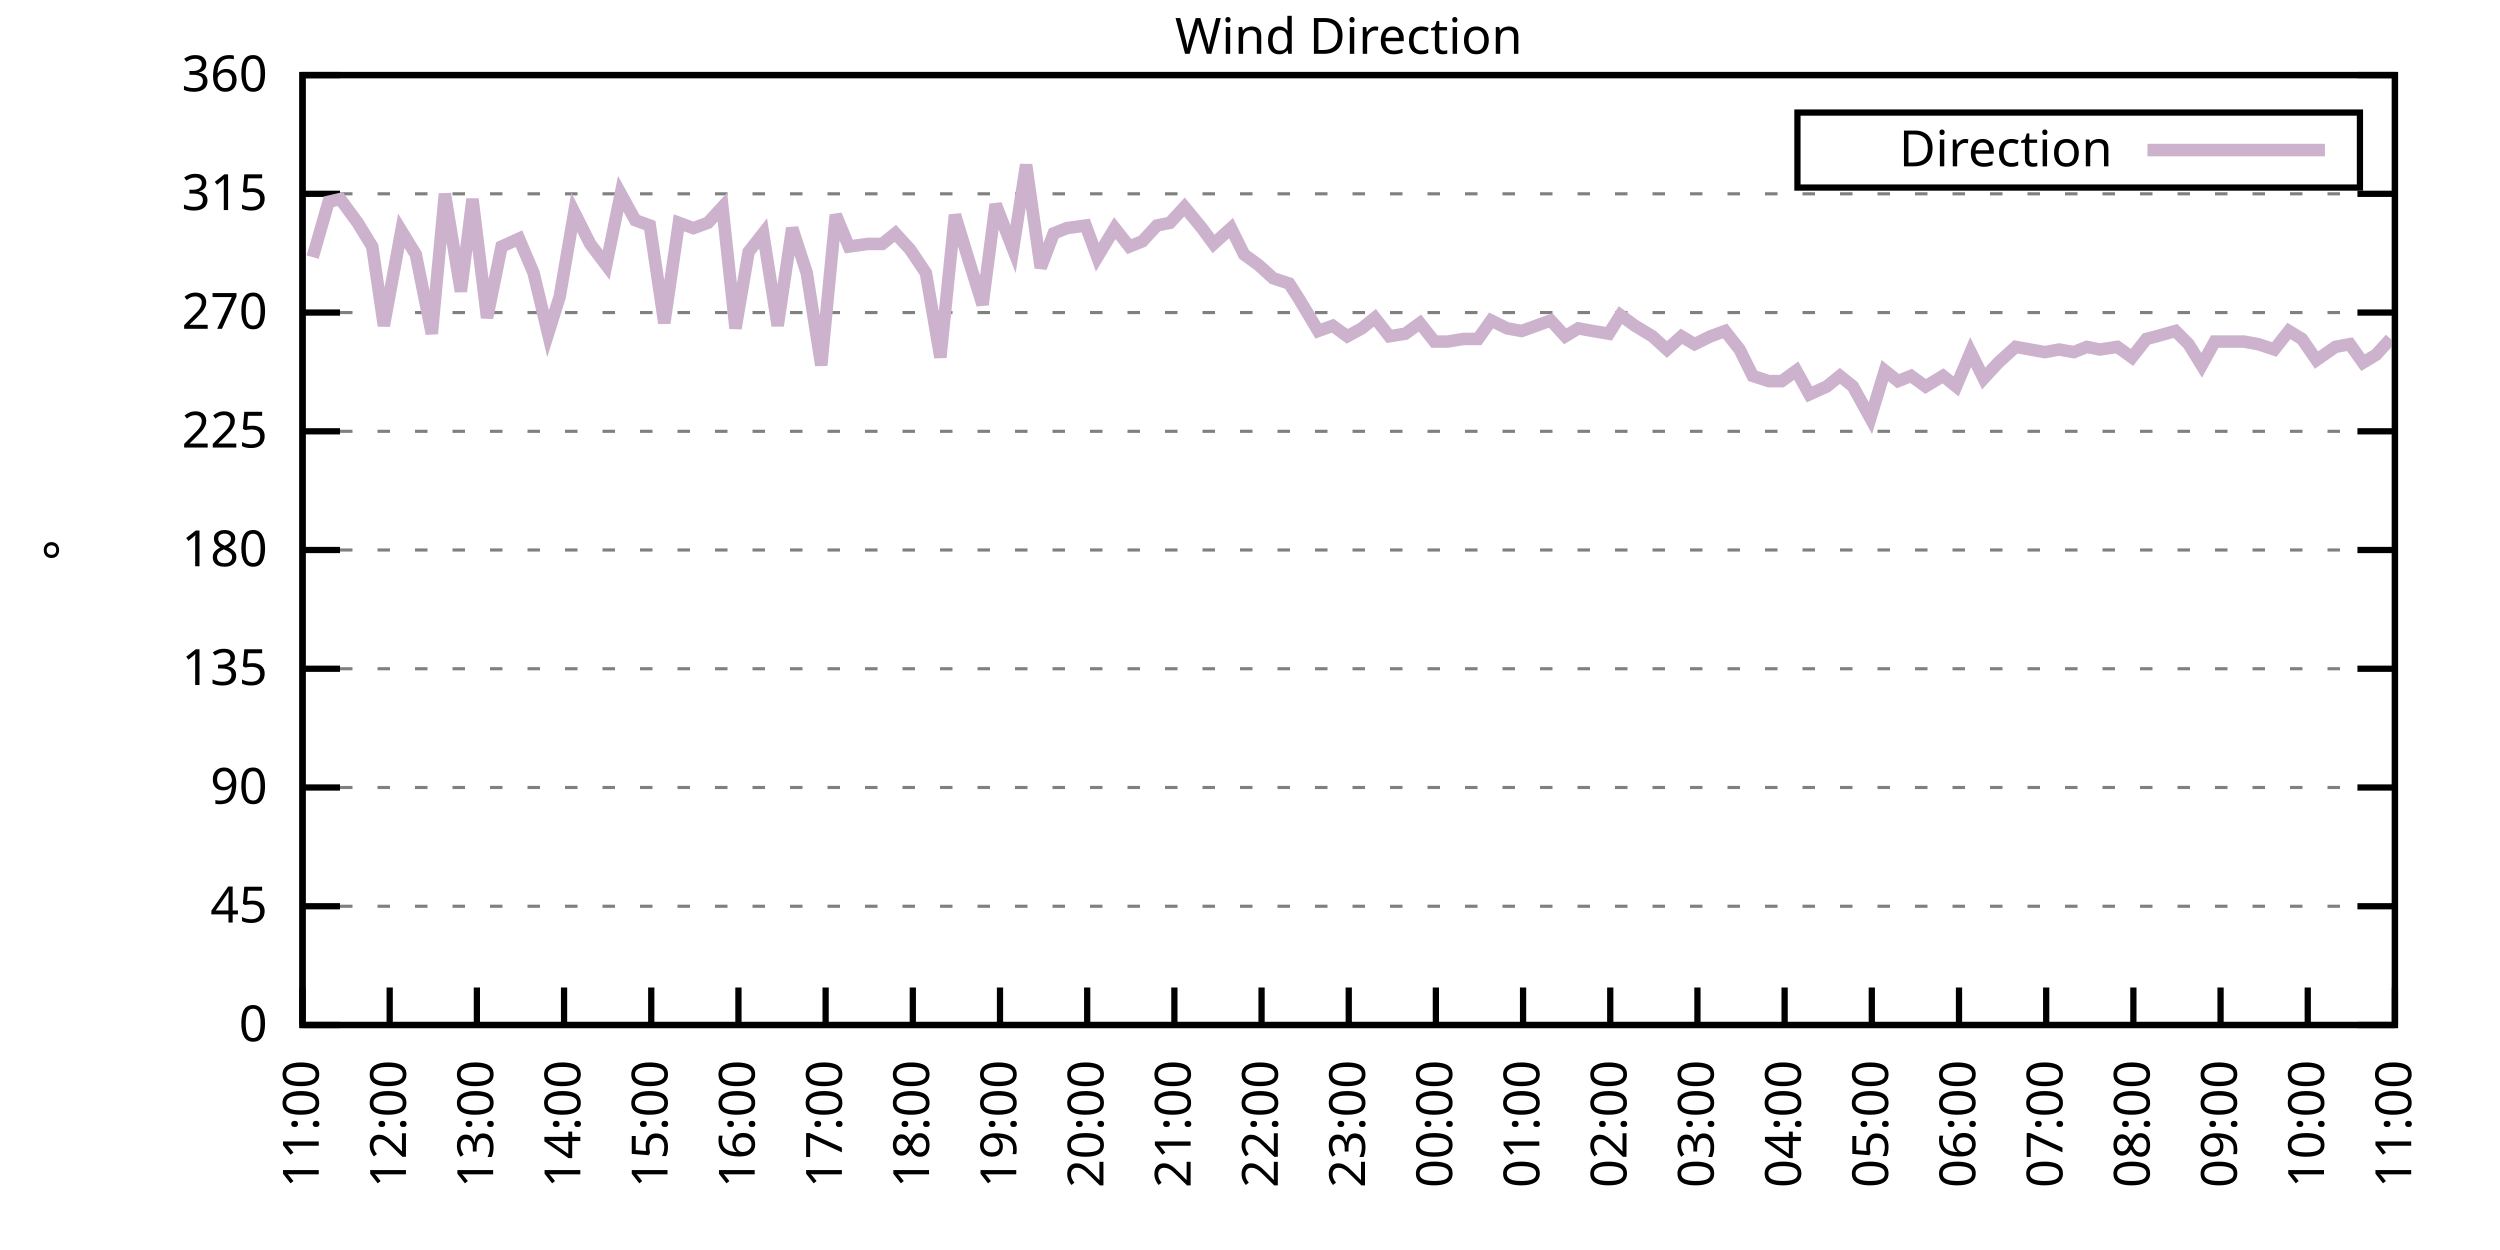
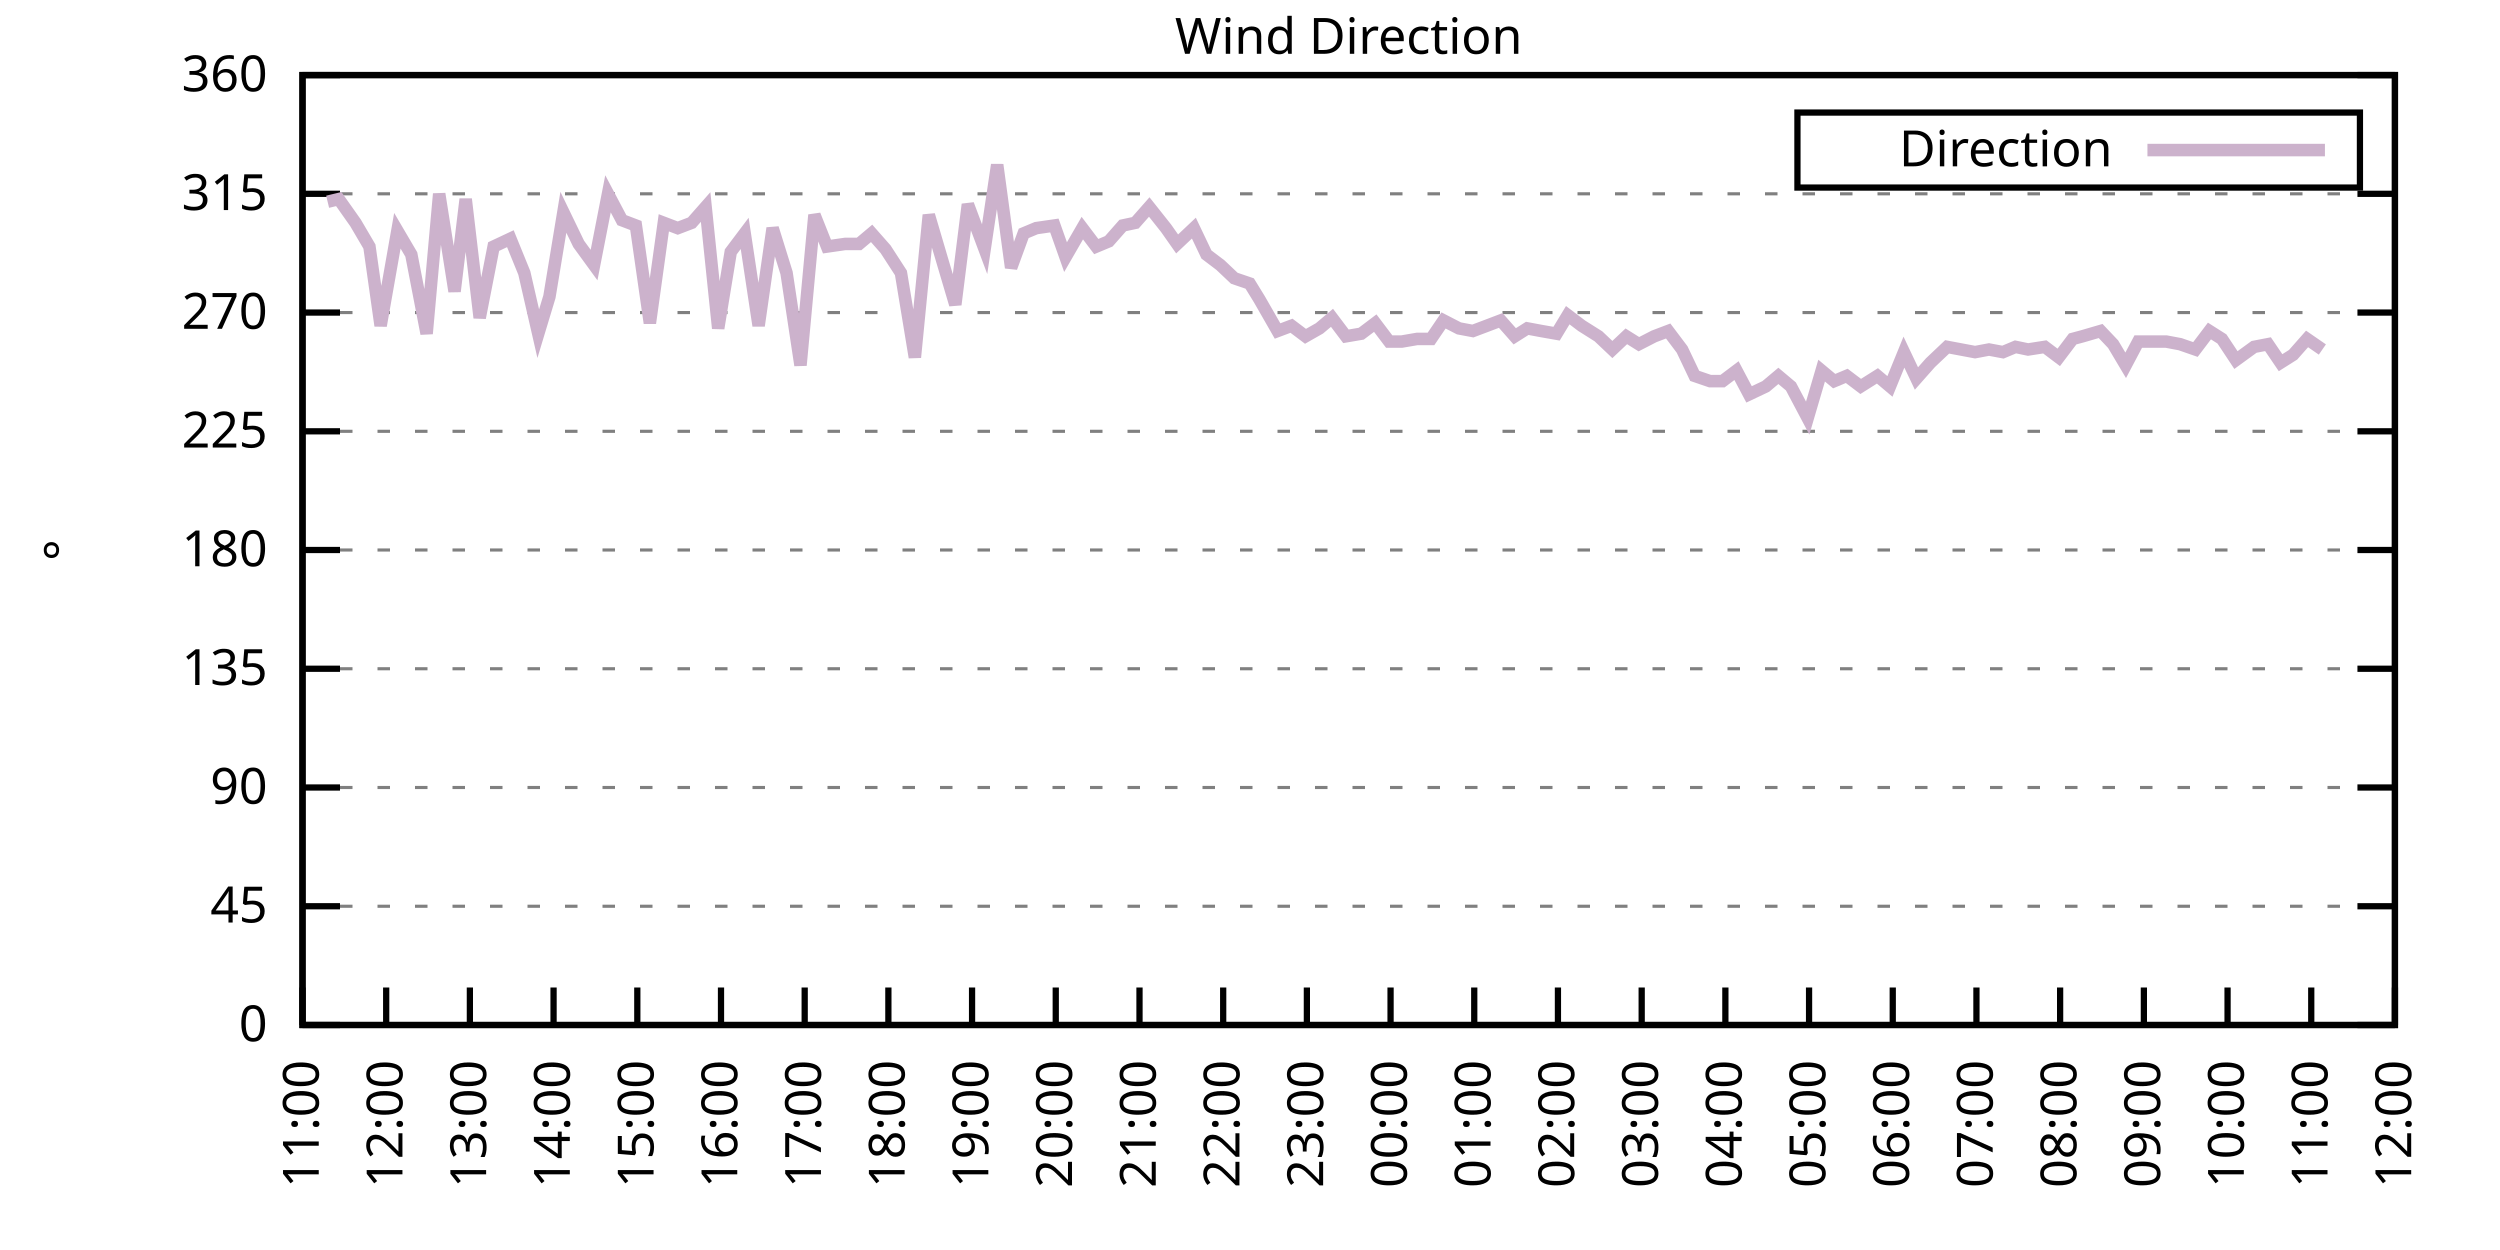
<svg xmlns="http://www.w3.org/2000/svg" xmlns:xlink="http://www.w3.org/1999/xlink" width="400" height="200" viewBox="0 0 400 200">
  <g id="gnuplot_canvas">
    <rect x="0" y="0" width="400" height="200" fill="none" />
    <defs>
      <circle id="gpDot" r="0.5" stroke-width="0.5" stroke="currentColor" />
      <path id="gpPt0" stroke-width="0.333" stroke="currentColor" d="M-1,0 h2 M0,-1 v2" />
      <path id="gpPt1" stroke-width="0.333" stroke="currentColor" d="M-1,-1 L1,1 M1,-1 L-1,1" />
      <path id="gpPt2" stroke-width="0.333" stroke="currentColor" d="M-1,0 L1,0 M0,-1 L0,1 M-1,-1 L1,1 M-1,1 L1,-1" />
      <rect id="gpPt3" stroke-width="0.333" stroke="currentColor" x="-1" y="-1" width="2" height="2" />
      <rect id="gpPt4" stroke-width="0.333" stroke="currentColor" fill="currentColor" x="-1" y="-1" width="2" height="2" />
      <circle id="gpPt5" stroke-width="0.333" stroke="currentColor" cx="0" cy="0" r="1" />
      <use xlink:href="#gpPt5" id="gpPt6" fill="currentColor" stroke="none" />
      <path id="gpPt7" stroke-width="0.333" stroke="currentColor" d="M0,-1.33 L-1.33,0.67 L1.33,0.67 z" />
      <use xlink:href="#gpPt7" id="gpPt8" fill="currentColor" stroke="none" />
      <use xlink:href="#gpPt7" id="gpPt9" stroke="currentColor" transform="rotate(180)" />
      <use xlink:href="#gpPt9" id="gpPt10" fill="currentColor" stroke="none" />
      <use xlink:href="#gpPt3" id="gpPt11" stroke="currentColor" transform="rotate(45)" />
      <use xlink:href="#gpPt11" id="gpPt12" fill="currentColor" stroke="none" />
      <path id="gpPt13" stroke-width="0.333" stroke="currentColor" d="M0,1.330 L1.265,0.411 L0.782,-1.067 L-0.782,-1.076 L-1.265,0.411 z" />
      <use xlink:href="#gpPt13" id="gpPt14" fill="currentColor" stroke="none" />
      <filter id="textbox" filterUnits="objectBoundingBox" x="0" y="0" height="1" width="1">
        <feFlood flood-color="white" flood-opacity="1" result="bgnd" />
        <feComposite in="SourceGraphic" in2="bgnd" operator="atop" />
      </filter>
      <filter id="greybox" filterUnits="objectBoundingBox" x="0" y="0" height="1" width="1">
        <feFlood flood-color="lightgrey" flood-opacity="1" result="grey" />
        <feComposite in="SourceGraphic" in2="grey" operator="atop" />
      </filter>
    </defs>
    <g fill="none" color="white" stroke="currentColor" stroke-width="1.00" stroke-linecap="butt" stroke-linejoin="miter">
</g>
    <g fill="none" color="black" stroke="currentColor" stroke-width="1.00" stroke-linecap="butt" stroke-linejoin="miter">
      <g stroke="none" shape-rendering="crispEdges">
        <polygon fill="rgb(255, 255, 255)" points="48.40,164.00 383.18,164.00 383.18,12.02 48.40,12.02 " />
      </g>
    </g>
    <g fill="none" color="black" stroke="currentColor" stroke-width="1.00" stroke-linecap="butt" stroke-linejoin="miter">
</g>
    <g fill="none" color="black" stroke="black" stroke-width="0.50" stroke-linecap="butt" stroke-linejoin="miter">
</g>
    <g fill="none" color="gray" stroke="currentColor" stroke-width="0.50" stroke-linecap="butt" stroke-linejoin="miter">
      <path stroke="gray" stroke-dasharray="2,4" class="gridline" d="M48.40,164.00 L383.19,164.00  " />
    </g>
    <g fill="none" color="gray" stroke="gray" stroke-width="1.00" stroke-linecap="butt" stroke-linejoin="miter">
</g>
    <g fill="none" color="black" stroke="currentColor" stroke-width="1.00" stroke-linecap="butt" stroke-linejoin="miter">
      <path stroke="black" d="M48.40,164.00 L54.40,164.00 M383.19,164.00 L377.19,164.00  " />
      <g transform="translate(42.80,166.60)" stroke="none" fill="black" font-family="Sans" font-size="8.00" text-anchor="end">
        <text>
          <tspan font-family="Sans"> 0</tspan>
        </text>
      </g>
    </g>
    <g fill="none" color="black" stroke="currentColor" stroke-width="1.00" stroke-linecap="butt" stroke-linejoin="miter">
</g>
    <g fill="none" color="black" stroke="black" stroke-width="0.50" stroke-linecap="butt" stroke-linejoin="miter">
</g>
    <g fill="none" color="gray" stroke="currentColor" stroke-width="0.50" stroke-linecap="butt" stroke-linejoin="miter">
      <path stroke="gray" stroke-dasharray="2,4" class="gridline" d="M48.40,145.00 L383.19,145.00  " />
    </g>
    <g fill="none" color="gray" stroke="gray" stroke-width="1.00" stroke-linecap="butt" stroke-linejoin="miter">
</g>
    <g fill="none" color="black" stroke="currentColor" stroke-width="1.00" stroke-linecap="butt" stroke-linejoin="miter">
      <path stroke="black" d="M48.40,145.00 L54.40,145.00 M383.19,145.00 L377.19,145.00  " />
      <g transform="translate(42.80,147.60)" stroke="none" fill="black" font-family="Sans" font-size="8.00" text-anchor="end">
        <text>
          <tspan font-family="Sans"> 45</tspan>
        </text>
      </g>
    </g>
    <g fill="none" color="black" stroke="currentColor" stroke-width="1.00" stroke-linecap="butt" stroke-linejoin="miter">
</g>
    <g fill="none" color="black" stroke="black" stroke-width="0.50" stroke-linecap="butt" stroke-linejoin="miter">
</g>
    <g fill="none" color="gray" stroke="currentColor" stroke-width="0.50" stroke-linecap="butt" stroke-linejoin="miter">
      <path stroke="gray" stroke-dasharray="2,4" class="gridline" d="M48.40,126.00 L383.19,126.00  " />
    </g>
    <g fill="none" color="gray" stroke="gray" stroke-width="1.00" stroke-linecap="butt" stroke-linejoin="miter">
</g>
    <g fill="none" color="black" stroke="currentColor" stroke-width="1.00" stroke-linecap="butt" stroke-linejoin="miter">
      <path stroke="black" d="M48.40,126.00 L54.40,126.00 M383.19,126.00 L377.19,126.00  " />
      <g transform="translate(42.80,128.60)" stroke="none" fill="black" font-family="Sans" font-size="8.00" text-anchor="end">
        <text>
          <tspan font-family="Sans"> 90</tspan>
        </text>
      </g>
    </g>
    <g fill="none" color="black" stroke="currentColor" stroke-width="1.00" stroke-linecap="butt" stroke-linejoin="miter">
</g>
    <g fill="none" color="black" stroke="black" stroke-width="0.50" stroke-linecap="butt" stroke-linejoin="miter">
</g>
    <g fill="none" color="gray" stroke="currentColor" stroke-width="0.50" stroke-linecap="butt" stroke-linejoin="miter">
      <path stroke="gray" stroke-dasharray="2,4" class="gridline" d="M48.40,107.00 L383.19,107.00  " />
    </g>
    <g fill="none" color="gray" stroke="gray" stroke-width="1.00" stroke-linecap="butt" stroke-linejoin="miter">
</g>
    <g fill="none" color="black" stroke="currentColor" stroke-width="1.00" stroke-linecap="butt" stroke-linejoin="miter">
      <path stroke="black" d="M48.40,107.00 L54.40,107.00 M383.19,107.00 L377.19,107.00  " />
      <g transform="translate(42.80,109.60)" stroke="none" fill="black" font-family="Sans" font-size="8.00" text-anchor="end">
        <text>
          <tspan font-family="Sans"> 135</tspan>
        </text>
      </g>
    </g>
    <g fill="none" color="black" stroke="currentColor" stroke-width="1.00" stroke-linecap="butt" stroke-linejoin="miter">
</g>
    <g fill="none" color="black" stroke="black" stroke-width="0.50" stroke-linecap="butt" stroke-linejoin="miter">
</g>
    <g fill="none" color="gray" stroke="currentColor" stroke-width="0.50" stroke-linecap="butt" stroke-linejoin="miter">
      <path stroke="gray" stroke-dasharray="2,4" class="gridline" d="M48.40,88.00 L383.19,88.00  " />
    </g>
    <g fill="none" color="gray" stroke="gray" stroke-width="1.00" stroke-linecap="butt" stroke-linejoin="miter">
</g>
    <g fill="none" color="black" stroke="currentColor" stroke-width="1.00" stroke-linecap="butt" stroke-linejoin="miter">
      <path stroke="black" d="M48.40,88.00 L54.40,88.00 M383.19,88.00 L377.19,88.00  " />
      <g transform="translate(42.80,90.60)" stroke="none" fill="black" font-family="Sans" font-size="8.00" text-anchor="end">
        <text>
          <tspan font-family="Sans"> 180</tspan>
        </text>
      </g>
    </g>
    <g fill="none" color="black" stroke="currentColor" stroke-width="1.00" stroke-linecap="butt" stroke-linejoin="miter">
</g>
    <g fill="none" color="black" stroke="black" stroke-width="0.50" stroke-linecap="butt" stroke-linejoin="miter">
</g>
    <g fill="none" color="gray" stroke="currentColor" stroke-width="0.50" stroke-linecap="butt" stroke-linejoin="miter">
      <path stroke="gray" stroke-dasharray="2,4" class="gridline" d="M48.40,69.01 L383.19,69.01  " />
    </g>
    <g fill="none" color="gray" stroke="gray" stroke-width="1.00" stroke-linecap="butt" stroke-linejoin="miter">
</g>
    <g fill="none" color="black" stroke="currentColor" stroke-width="1.00" stroke-linecap="butt" stroke-linejoin="miter">
      <path stroke="black" d="M48.40,69.01 L54.40,69.01 M383.19,69.01 L377.19,69.01  " />
      <g transform="translate(42.80,71.61)" stroke="none" fill="black" font-family="Sans" font-size="8.00" text-anchor="end">
        <text>
          <tspan font-family="Sans"> 225</tspan>
        </text>
      </g>
    </g>
    <g fill="none" color="black" stroke="currentColor" stroke-width="1.00" stroke-linecap="butt" stroke-linejoin="miter">
</g>
    <g fill="none" color="black" stroke="black" stroke-width="0.50" stroke-linecap="butt" stroke-linejoin="miter">
</g>
    <g fill="none" color="gray" stroke="currentColor" stroke-width="0.50" stroke-linecap="butt" stroke-linejoin="miter">
      <path stroke="gray" stroke-dasharray="2,4" class="gridline" d="M48.40,50.01 L383.19,50.01  " />
    </g>
    <g fill="none" color="gray" stroke="gray" stroke-width="1.00" stroke-linecap="butt" stroke-linejoin="miter">
</g>
    <g fill="none" color="black" stroke="currentColor" stroke-width="1.00" stroke-linecap="butt" stroke-linejoin="miter">
      <path stroke="black" d="M48.40,50.01 L54.40,50.01 M383.19,50.01 L377.19,50.01  " />
      <g transform="translate(42.80,52.61)" stroke="none" fill="black" font-family="Sans" font-size="8.00" text-anchor="end">
        <text>
          <tspan font-family="Sans"> 270</tspan>
        </text>
      </g>
    </g>
    <g fill="none" color="black" stroke="currentColor" stroke-width="1.00" stroke-linecap="butt" stroke-linejoin="miter">
</g>
    <g fill="none" color="black" stroke="black" stroke-width="0.50" stroke-linecap="butt" stroke-linejoin="miter">
</g>
    <g fill="none" color="gray" stroke="currentColor" stroke-width="0.50" stroke-linecap="butt" stroke-linejoin="miter">
      <path stroke="gray" stroke-dasharray="2,4" class="gridline" d="M48.40,31.01 L383.19,31.01  " />
    </g>
    <g fill="none" color="gray" stroke="gray" stroke-width="1.00" stroke-linecap="butt" stroke-linejoin="miter">
</g>
    <g fill="none" color="black" stroke="currentColor" stroke-width="1.00" stroke-linecap="butt" stroke-linejoin="miter">
      <path stroke="black" d="M48.40,31.01 L54.40,31.01 M383.19,31.01 L377.19,31.01  " />
      <g transform="translate(42.80,33.61)" stroke="none" fill="black" font-family="Sans" font-size="8.00" text-anchor="end">
        <text>
          <tspan font-family="Sans"> 315</tspan>
        </text>
      </g>
    </g>
    <g fill="none" color="black" stroke="currentColor" stroke-width="1.00" stroke-linecap="butt" stroke-linejoin="miter">
</g>
    <g fill="none" color="black" stroke="black" stroke-width="0.50" stroke-linecap="butt" stroke-linejoin="miter">
</g>
    <g fill="none" color="gray" stroke="currentColor" stroke-width="0.50" stroke-linecap="butt" stroke-linejoin="miter">
      <path stroke="gray" stroke-dasharray="2,4" class="gridline" d="M48.40,12.01 L383.19,12.01  " />
    </g>
    <g fill="none" color="gray" stroke="gray" stroke-width="1.00" stroke-linecap="butt" stroke-linejoin="miter">
</g>
    <g fill="none" color="black" stroke="currentColor" stroke-width="1.00" stroke-linecap="butt" stroke-linejoin="miter">
      <path stroke="black" d="M48.40,12.01 L54.40,12.01 M383.19,12.01 L377.19,12.01  " />
      <g transform="translate(42.80,14.61)" stroke="none" fill="black" font-family="Sans" font-size="8.00" text-anchor="end">
        <text>
          <tspan font-family="Sans"> 360</tspan>
        </text>
      </g>
    </g>
    <g fill="none" color="black" stroke="currentColor" stroke-width="1.00" stroke-linecap="butt" stroke-linejoin="miter">
      <path stroke="black" d="M48.40,164.00 L48.40,158.00  " />
      <g transform="translate(51.00,169.60) rotate(270.00)" stroke="none" fill="black" font-family="Sans" font-size="8.00" text-anchor="end">
        <text>
          <tspan font-family="Sans">11:00</tspan>
        </text>
      </g>
    </g>
    <g fill="none" color="black" stroke="currentColor" stroke-width="1.00" stroke-linecap="butt" stroke-linejoin="miter">
-       <path stroke="black" d="M62.35,164.00 L62.35,158.00  " />
-       <g transform="translate(64.95,169.60) rotate(270.00)" stroke="none" fill="black" font-family="Sans" font-size="8.00" text-anchor="end">
+       <path stroke="black" d="M61.79,164.00 L61.79,158.00  " />
+       <g transform="translate(64.39,169.60) rotate(270.00)" stroke="none" fill="black" font-family="Sans" font-size="8.00" text-anchor="end">
        <text>
          <tspan font-family="Sans">12:00</tspan>
        </text>
      </g>
    </g>
    <g fill="none" color="black" stroke="currentColor" stroke-width="1.00" stroke-linecap="butt" stroke-linejoin="miter">
-       <path stroke="black" d="M76.30,164.00 L76.30,158.00  " />
-       <g transform="translate(78.90,169.60) rotate(270.00)" stroke="none" fill="black" font-family="Sans" font-size="8.00" text-anchor="end">
+       <path stroke="black" d="M75.18,164.00 L75.18,158.00  " />
+       <g transform="translate(77.78,169.60) rotate(270.00)" stroke="none" fill="black" font-family="Sans" font-size="8.00" text-anchor="end">
        <text>
          <tspan font-family="Sans">13:00</tspan>
        </text>
      </g>
    </g>
    <g fill="none" color="black" stroke="currentColor" stroke-width="1.00" stroke-linecap="butt" stroke-linejoin="miter">
-       <path stroke="black" d="M90.25,164.00 L90.25,158.00  " />
-       <g transform="translate(92.85,169.60) rotate(270.00)" stroke="none" fill="black" font-family="Sans" font-size="8.00" text-anchor="end">
+       <path stroke="black" d="M88.57,164.00 L88.57,158.00  " />
+       <g transform="translate(91.17,169.60) rotate(270.00)" stroke="none" fill="black" font-family="Sans" font-size="8.00" text-anchor="end">
        <text>
          <tspan font-family="Sans">14:00</tspan>
        </text>
      </g>
    </g>
    <g fill="none" color="black" stroke="currentColor" stroke-width="1.00" stroke-linecap="butt" stroke-linejoin="miter">
-       <path stroke="black" d="M104.20,164.00 L104.20,158.00  " />
-       <g transform="translate(106.80,169.60) rotate(270.00)" stroke="none" fill="black" font-family="Sans" font-size="8.00" text-anchor="end">
+       <path stroke="black" d="M101.97,164.00 L101.97,158.00  " />
+       <g transform="translate(104.57,169.60) rotate(270.00)" stroke="none" fill="black" font-family="Sans" font-size="8.00" text-anchor="end">
        <text>
          <tspan font-family="Sans">15:00</tspan>
        </text>
      </g>
    </g>
    <g fill="none" color="black" stroke="currentColor" stroke-width="1.00" stroke-linecap="butt" stroke-linejoin="miter">
-       <path stroke="black" d="M118.15,164.00 L118.15,158.00  " />
-       <g transform="translate(120.75,169.60) rotate(270.00)" stroke="none" fill="black" font-family="Sans" font-size="8.00" text-anchor="end">
+       <path stroke="black" d="M115.36,164.00 L115.36,158.00  " />
+       <g transform="translate(117.96,169.60) rotate(270.00)" stroke="none" fill="black" font-family="Sans" font-size="8.00" text-anchor="end">
        <text>
          <tspan font-family="Sans">16:00</tspan>
        </text>
      </g>
    </g>
    <g fill="none" color="black" stroke="currentColor" stroke-width="1.00" stroke-linecap="butt" stroke-linejoin="miter">
-       <path stroke="black" d="M132.10,164.00 L132.10,158.00  " />
-       <g transform="translate(134.70,169.60) rotate(270.00)" stroke="none" fill="black" font-family="Sans" font-size="8.00" text-anchor="end">
+       <path stroke="black" d="M128.75,164.00 L128.75,158.00  " />
+       <g transform="translate(131.35,169.60) rotate(270.00)" stroke="none" fill="black" font-family="Sans" font-size="8.00" text-anchor="end">
        <text>
          <tspan font-family="Sans">17:00</tspan>
        </text>
      </g>
    </g>
    <g fill="none" color="black" stroke="currentColor" stroke-width="1.00" stroke-linecap="butt" stroke-linejoin="miter">
-       <path stroke="black" d="M146.05,164.00 L146.05,158.00  " />
-       <g transform="translate(148.65,169.60) rotate(270.00)" stroke="none" fill="black" font-family="Sans" font-size="8.00" text-anchor="end">
+       <path stroke="black" d="M142.14,164.00 L142.14,158.00  " />
+       <g transform="translate(144.74,169.60) rotate(270.00)" stroke="none" fill="black" font-family="Sans" font-size="8.00" text-anchor="end">
        <text>
          <tspan font-family="Sans">18:00</tspan>
        </text>
      </g>
    </g>
    <g fill="none" color="black" stroke="currentColor" stroke-width="1.00" stroke-linecap="butt" stroke-linejoin="miter">
-       <path stroke="black" d="M160.00,164.00 L160.00,158.00  " />
-       <g transform="translate(162.60,169.60) rotate(270.00)" stroke="none" fill="black" font-family="Sans" font-size="8.00" text-anchor="end">
+       <path stroke="black" d="M155.53,164.00 L155.53,158.00  " />
+       <g transform="translate(158.13,169.60) rotate(270.00)" stroke="none" fill="black" font-family="Sans" font-size="8.00" text-anchor="end">
        <text>
          <tspan font-family="Sans">19:00</tspan>
        </text>
      </g>
    </g>
    <g fill="none" color="black" stroke="currentColor" stroke-width="1.00" stroke-linecap="butt" stroke-linejoin="miter">
-       <path stroke="black" d="M173.95,164.00 L173.95,158.00  " />
-       <g transform="translate(176.55,169.60) rotate(270.00)" stroke="none" fill="black" font-family="Sans" font-size="8.00" text-anchor="end">
+       <path stroke="black" d="M168.92,164.00 L168.92,158.00  " />
+       <g transform="translate(171.52,169.60) rotate(270.00)" stroke="none" fill="black" font-family="Sans" font-size="8.00" text-anchor="end">
        <text>
          <tspan font-family="Sans">20:00</tspan>
        </text>
      </g>
    </g>
    <g fill="none" color="black" stroke="currentColor" stroke-width="1.00" stroke-linecap="butt" stroke-linejoin="miter">
-       <path stroke="black" d="M187.90,164.00 L187.90,158.00  " />
-       <g transform="translate(190.50,169.60) rotate(270.00)" stroke="none" fill="black" font-family="Sans" font-size="8.00" text-anchor="end">
+       <path stroke="black" d="M182.32,164.00 L182.32,158.00  " />
+       <g transform="translate(184.92,169.60) rotate(270.00)" stroke="none" fill="black" font-family="Sans" font-size="8.00" text-anchor="end">
        <text>
          <tspan font-family="Sans">21:00</tspan>
        </text>
      </g>
    </g>
    <g fill="none" color="black" stroke="currentColor" stroke-width="1.00" stroke-linecap="butt" stroke-linejoin="miter">
-       <path stroke="black" d="M201.85,164.00 L201.85,158.00  " />
-       <g transform="translate(204.45,169.60) rotate(270.00)" stroke="none" fill="black" font-family="Sans" font-size="8.00" text-anchor="end">
+       <path stroke="black" d="M195.71,164.00 L195.71,158.00  " />
+       <g transform="translate(198.31,169.60) rotate(270.00)" stroke="none" fill="black" font-family="Sans" font-size="8.00" text-anchor="end">
        <text>
          <tspan font-family="Sans">22:00</tspan>
        </text>
      </g>
    </g>
    <g fill="none" color="black" stroke="currentColor" stroke-width="1.00" stroke-linecap="butt" stroke-linejoin="miter">
-       <path stroke="black" d="M215.80,164.00 L215.80,158.00  " />
-       <g transform="translate(218.40,169.60) rotate(270.00)" stroke="none" fill="black" font-family="Sans" font-size="8.00" text-anchor="end">
+       <path stroke="black" d="M209.10,164.00 L209.10,158.00  " />
+       <g transform="translate(211.70,169.60) rotate(270.00)" stroke="none" fill="black" font-family="Sans" font-size="8.00" text-anchor="end">
        <text>
          <tspan font-family="Sans">23:00</tspan>
        </text>
      </g>
    </g>
    <g fill="none" color="black" stroke="currentColor" stroke-width="1.00" stroke-linecap="butt" stroke-linejoin="miter">
-       <path stroke="black" d="M229.74,164.00 L229.74,158.00  " />
-       <g transform="translate(232.34,169.60) rotate(270.00)" stroke="none" fill="black" font-family="Sans" font-size="8.00" text-anchor="end">
+       <path stroke="black" d="M222.49,164.00 L222.49,158.00  " />
+       <g transform="translate(225.09,169.60) rotate(270.00)" stroke="none" fill="black" font-family="Sans" font-size="8.00" text-anchor="end">
        <text>
          <tspan font-family="Sans">00:00</tspan>
        </text>
      </g>
    </g>
    <g fill="none" color="black" stroke="currentColor" stroke-width="1.00" stroke-linecap="butt" stroke-linejoin="miter">
-       <path stroke="black" d="M243.69,164.00 L243.69,158.00  " />
-       <g transform="translate(246.29,169.60) rotate(270.00)" stroke="none" fill="black" font-family="Sans" font-size="8.00" text-anchor="end">
+       <path stroke="black" d="M235.88,164.00 L235.88,158.00  " />
+       <g transform="translate(238.48,169.60) rotate(270.00)" stroke="none" fill="black" font-family="Sans" font-size="8.00" text-anchor="end">
        <text>
          <tspan font-family="Sans">01:00</tspan>
        </text>
      </g>
    </g>
    <g fill="none" color="black" stroke="currentColor" stroke-width="1.00" stroke-linecap="butt" stroke-linejoin="miter">
-       <path stroke="black" d="M257.64,164.00 L257.64,158.00  " />
-       <g transform="translate(260.24,169.60) rotate(270.00)" stroke="none" fill="black" font-family="Sans" font-size="8.00" text-anchor="end">
+       <path stroke="black" d="M249.27,164.00 L249.27,158.00  " />
+       <g transform="translate(251.87,169.60) rotate(270.00)" stroke="none" fill="black" font-family="Sans" font-size="8.00" text-anchor="end">
        <text>
          <tspan font-family="Sans">02:00</tspan>
        </text>
      </g>
    </g>
    <g fill="none" color="black" stroke="currentColor" stroke-width="1.00" stroke-linecap="butt" stroke-linejoin="miter">
-       <path stroke="black" d="M271.59,164.00 L271.59,158.00  " />
-       <g transform="translate(274.19,169.60) rotate(270.00)" stroke="none" fill="black" font-family="Sans" font-size="8.00" text-anchor="end">
+       <path stroke="black" d="M262.67,164.00 L262.67,158.00  " />
+       <g transform="translate(265.27,169.60) rotate(270.00)" stroke="none" fill="black" font-family="Sans" font-size="8.00" text-anchor="end">
        <text>
          <tspan font-family="Sans">03:00</tspan>
        </text>
      </g>
    </g>
    <g fill="none" color="black" stroke="currentColor" stroke-width="1.00" stroke-linecap="butt" stroke-linejoin="miter">
-       <path stroke="black" d="M285.54,164.00 L285.54,158.00  " />
-       <g transform="translate(288.14,169.60) rotate(270.00)" stroke="none" fill="black" font-family="Sans" font-size="8.00" text-anchor="end">
+       <path stroke="black" d="M276.06,164.00 L276.06,158.00  " />
+       <g transform="translate(278.66,169.60) rotate(270.00)" stroke="none" fill="black" font-family="Sans" font-size="8.00" text-anchor="end">
        <text>
          <tspan font-family="Sans">04:00</tspan>
        </text>
      </g>
    </g>
    <g fill="none" color="black" stroke="currentColor" stroke-width="1.00" stroke-linecap="butt" stroke-linejoin="miter">
-       <path stroke="black" d="M299.49,164.00 L299.49,158.00  " />
-       <g transform="translate(302.09,169.60) rotate(270.00)" stroke="none" fill="black" font-family="Sans" font-size="8.00" text-anchor="end">
+       <path stroke="black" d="M289.45,164.00 L289.45,158.00  " />
+       <g transform="translate(292.05,169.60) rotate(270.00)" stroke="none" fill="black" font-family="Sans" font-size="8.00" text-anchor="end">
        <text>
          <tspan font-family="Sans">05:00</tspan>
        </text>
      </g>
    </g>
    <g fill="none" color="black" stroke="currentColor" stroke-width="1.00" stroke-linecap="butt" stroke-linejoin="miter">
-       <path stroke="black" d="M313.44,164.00 L313.44,158.00  " />
-       <g transform="translate(316.04,169.60) rotate(270.00)" stroke="none" fill="black" font-family="Sans" font-size="8.00" text-anchor="end">
+       <path stroke="black" d="M302.84,164.00 L302.84,158.00  " />
+       <g transform="translate(305.44,169.60) rotate(270.00)" stroke="none" fill="black" font-family="Sans" font-size="8.00" text-anchor="end">
        <text>
          <tspan font-family="Sans">06:00</tspan>
        </text>
      </g>
    </g>
    <g fill="none" color="black" stroke="currentColor" stroke-width="1.00" stroke-linecap="butt" stroke-linejoin="miter">
-       <path stroke="black" d="M327.39,164.00 L327.39,158.00  " />
-       <g transform="translate(329.99,169.60) rotate(270.00)" stroke="none" fill="black" font-family="Sans" font-size="8.00" text-anchor="end">
+       <path stroke="black" d="M316.23,164.00 L316.23,158.00  " />
+       <g transform="translate(318.83,169.60) rotate(270.00)" stroke="none" fill="black" font-family="Sans" font-size="8.00" text-anchor="end">
        <text>
          <tspan font-family="Sans">07:00</tspan>
        </text>
      </g>
    </g>
    <g fill="none" color="black" stroke="currentColor" stroke-width="1.00" stroke-linecap="butt" stroke-linejoin="miter">
-       <path stroke="black" d="M341.34,164.00 L341.34,158.00  " />
-       <g transform="translate(343.94,169.60) rotate(270.00)" stroke="none" fill="black" font-family="Sans" font-size="8.00" text-anchor="end">
+       <path stroke="black" d="M329.62,164.00 L329.62,158.00  " />
+       <g transform="translate(332.22,169.60) rotate(270.00)" stroke="none" fill="black" font-family="Sans" font-size="8.00" text-anchor="end">
        <text>
          <tspan font-family="Sans">08:00</tspan>
        </text>
      </g>
    </g>
    <g fill="none" color="black" stroke="currentColor" stroke-width="1.00" stroke-linecap="butt" stroke-linejoin="miter">
-       <path stroke="black" d="M355.29,164.00 L355.29,158.00  " />
-       <g transform="translate(357.89,169.60) rotate(270.00)" stroke="none" fill="black" font-family="Sans" font-size="8.00" text-anchor="end">
+       <path stroke="black" d="M343.02,164.00 L343.02,158.00  " />
+       <g transform="translate(345.62,169.60) rotate(270.00)" stroke="none" fill="black" font-family="Sans" font-size="8.00" text-anchor="end">
        <text>
          <tspan font-family="Sans">09:00</tspan>
        </text>
      </g>
    </g>
    <g fill="none" color="black" stroke="currentColor" stroke-width="1.00" stroke-linecap="butt" stroke-linejoin="miter">
-       <path stroke="black" d="M369.24,164.00 L369.24,158.00  " />
-       <g transform="translate(371.84,169.60) rotate(270.00)" stroke="none" fill="black" font-family="Sans" font-size="8.00" text-anchor="end">
+       <path stroke="black" d="M356.41,164.00 L356.41,158.00  " />
+       <g transform="translate(359.01,169.60) rotate(270.00)" stroke="none" fill="black" font-family="Sans" font-size="8.00" text-anchor="end">
        <text>
          <tspan font-family="Sans">10:00</tspan>
+         </text>
+       </g>
+     </g>
+     <g fill="none" color="black" stroke="currentColor" stroke-width="1.00" stroke-linecap="butt" stroke-linejoin="miter">
+       <path stroke="black" d="M369.80,164.00 L369.80,158.00  " />
+       <g transform="translate(372.40,169.60) rotate(270.00)" stroke="none" fill="black" font-family="Sans" font-size="8.00" text-anchor="end">
+         <text>
+           <tspan font-family="Sans">11:00</tspan>
        </text>
      </g>
    </g>
    <g fill="none" color="black" stroke="currentColor" stroke-width="1.00" stroke-linecap="butt" stroke-linejoin="miter">
      <path stroke="black" d="M383.19,164.00 L383.19,158.00  " />
      <g transform="translate(385.79,169.60) rotate(270.00)" stroke="none" fill="black" font-family="Sans" font-size="8.00" text-anchor="end">
        <text>
-           <tspan font-family="Sans">11:00</tspan>
+           <tspan font-family="Sans">12:00</tspan>
        </text>
      </g>
    </g>
    <g fill="none" color="black" stroke="currentColor" stroke-width="1.00" stroke-linecap="butt" stroke-linejoin="miter">
</g>
    <g fill="none" color="black" stroke="currentColor" stroke-width="1.00" stroke-linecap="butt" stroke-linejoin="miter">
      <path stroke="black" d="M48.40,12.01 L48.40,164.00 L383.19,164.00 L383.19,12.01 L48.40,12.01 Z  " />
    </g>
    <g fill="none" color="black" stroke="currentColor" stroke-width="1.00" stroke-linecap="butt" stroke-linejoin="miter">
</g>
    <g fill="none" color="black" stroke="currentColor" stroke-width="1.00" stroke-linecap="butt" stroke-linejoin="miter">
      <path stroke="black" d="M287.59,30.01 L287.59,18.01 L377.59,18.01 L377.59,30.01 L287.59,30.01 Z  " />
    </g>
    <g id="Wind_direction_plot_1">
      <g fill="none" color="white" stroke="black" stroke-width="2.00" stroke-linecap="butt" stroke-linejoin="miter">
</g>
      <g fill="none" color="black" stroke="currentColor" stroke-width="2.00" stroke-linecap="butt" stroke-linejoin="miter">
        <g transform="translate(337.99,26.61)" stroke="none" fill="black" font-family="Sans" font-size="8.00" text-anchor="end">
          <text>
            <tspan font-family="Sans">Direction</tspan>
          </text>
        </g>
      </g>
      <g fill="none" color="black" stroke="currentColor" stroke-width="2.00" stroke-linecap="butt" stroke-linejoin="miter">
-         <path stroke="rgb(204, 178, 204)" d="M343.59,24.01 L371.99,24.01 M50.03,41.14 L52.58,32.28 L54.44,31.85 L57.23,35.65 L59.56,39.45 L61.42,52.12   L64.21,36.92 L66.53,40.72 L69.09,53.39 L71.18,31.01 L73.74,46.63 L75.60,31.85 L77.93,50.85 L80.25,39.45   L83.04,38.19 L85.37,43.67 L87.69,53.39 L89.55,47.47 L91.88,33.96 L94.43,39.03 L96.99,42.41 L99.32,31.01   L101.64,35.23 L103.97,36.08 L106.29,51.70 L108.62,35.65 L110.94,36.50 L113.27,35.65 L115.59,33.12 L117.68,52.54   L119.78,40.30 L122.10,37.34 L124.43,52.12 L126.75,36.50 L129.08,43.67 L131.40,58.45 L133.72,34.39 L135.82,39.45   L138.84,39.03 L141.16,39.03 L143.26,37.34 L145.58,39.87 L148.14,43.67 L150.46,57.18 L152.79,34.39 L155.11,41.99   L157.21,48.74 L159.30,32.70 L162.09,39.87 L164.18,26.36 L166.51,42.83 L168.60,37.34 L170.69,36.50 L173.71,36.08   L175.57,41.14 L178.36,36.50 L180.69,39.45 L182.78,38.61 L185.11,36.08 L187.20,35.65 L189.52,33.12 L192.31,36.50   L194.17,39.03 L196.96,36.50 L199.06,40.72 L201.38,42.41 L203.71,44.52 L206.26,45.36 L207.89,47.90 L210.91,52.96   L213.24,52.12 L215.56,53.81 L217.89,52.54 L219.98,50.85 L222.30,53.81 L224.86,53.39 L227.19,51.70 L229.51,54.65   L231.60,54.65 L234.16,54.23 L236.49,54.23 L238.58,51.27 L241.14,52.54 L243.46,52.96 L245.79,52.12 L248.11,51.27   L250.44,53.81 L252.53,52.54 L254.85,52.96 L257.41,53.39 L259.27,50.43 L261.60,52.12 L264.39,53.81 L266.71,55.92   L269.04,53.81 L271.13,55.07 L273.69,53.81 L276.01,52.96 L278.34,55.92 L280.43,60.14 L282.99,60.98 L285.08,60.98   L287.40,59.30 L289.50,63.10 L292.29,61.83 L294.38,60.14 L296.47,61.83 L299.26,66.90 L301.58,59.30 L303.68,60.98   L305.77,60.14 L308.09,61.83 L310.88,60.14 L312.98,61.83 L315.30,56.34 L317.39,60.56 L319.72,58.03 L322.51,55.50   L324.83,55.92 L327.16,56.34 L329.48,55.92 L331.81,56.34 L333.90,55.50 L335.99,55.92 L338.78,55.50 L341.11,57.18   L343.43,54.23 L345.06,53.81 L348.08,52.96 L350.18,55.07 L352.27,58.45 L354.36,54.65 L356.69,54.65 L359.01,54.65   L361.34,55.07 L363.89,55.92 L366.22,52.96 L368.31,54.23 L370.64,57.61 L373.66,55.50 L375.98,55.07 L378.08,58.03   L380.17,56.76 L382.49,54.23  " />
+         <path stroke="rgb(204, 178, 204)" d="M343.59,24.01 L371.99,24.01 M52.42,32.28 L54.20,31.85 L56.88,35.65 L59.11,39.45 L60.90,52.12 L63.58,36.92   L65.81,40.72 L68.26,53.39 L70.27,31.01 L72.73,46.63 L74.51,31.85 L76.75,50.85 L78.98,39.45 L81.66,38.19   L83.89,43.67 L86.12,53.39 L87.91,47.47 L90.14,33.96 L92.59,39.03 L95.05,42.41 L97.28,31.01 L99.51,35.23   L101.74,36.08 L103.98,51.70 L106.21,35.65 L108.44,36.50 L110.67,35.65 L112.90,33.12 L114.91,52.54 L116.92,40.30   L119.15,37.34 L121.38,52.12 L123.62,36.50 L125.85,43.67 L128.08,58.45 L130.31,34.39 L132.32,39.45 L135.22,39.03   L137.45,39.03 L139.46,37.34 L141.69,39.87 L144.15,43.67 L146.38,57.18 L148.61,34.39 L150.85,41.99 L152.85,48.74   L154.86,32.70 L157.54,39.87 L159.55,26.36 L161.78,42.83 L163.79,37.34 L165.80,36.50 L168.70,36.08 L170.49,41.14   L173.17,36.50 L175.40,39.45 L177.41,38.61 L179.64,36.08 L181.65,35.65 L183.88,33.12 L186.56,36.50 L188.34,39.03   L191.02,36.50 L193.03,40.72 L195.26,42.41 L197.49,44.52 L199.95,45.36 L201.51,47.90 L204.41,52.96 L206.64,52.12   L208.88,53.81 L211.11,52.54 L213.12,50.85 L215.35,53.81 L217.80,53.39 L220.04,51.70 L222.27,54.65 L224.28,54.65   L226.73,54.23 L228.96,54.23 L230.97,51.27 L233.43,52.54 L235.66,52.96 L237.89,52.12 L240.12,51.27 L242.36,53.81   L244.36,52.54 L246.60,52.96 L249.05,53.39 L250.84,50.43 L253.07,52.12 L255.75,53.81 L257.98,55.92 L260.21,53.81   L262.22,55.07 L264.67,53.81 L266.91,52.96 L269.14,55.92 L271.15,60.14 L273.60,60.98 L275.61,60.98 L277.84,59.30   L279.85,63.10 L282.53,61.83 L284.54,60.14 L286.55,61.83 L289.23,66.90 L291.46,59.30 L293.47,60.98 L295.48,60.14   L297.71,61.83 L300.39,60.14 L302.39,61.83 L304.63,56.34 L306.63,60.56 L308.87,58.03 L311.54,55.50 L313.78,55.92   L316.01,56.34 L318.24,55.92 L320.47,56.34 L322.48,55.50 L324.49,55.92 L327.17,55.50 L329.40,57.18 L331.63,54.23   L333.19,53.81 L336.10,52.96 L338.10,55.07 L340.11,58.45 L342.12,54.65 L344.35,54.65 L346.59,54.65 L348.82,55.07   L351.27,55.92 L353.51,52.96 L355.51,54.23 L357.75,57.61 L360.65,55.50 L362.88,55.07 L364.89,58.03 L366.90,56.76   L369.13,54.23 L371.58,55.92  " />
      </g>
    </g>
    <g fill="none" color="black" stroke="currentColor" stroke-width="2.00" stroke-linecap="butt" stroke-linejoin="miter">
</g>
    <g fill="none" color="black" stroke="black" stroke-width="1.00" stroke-linecap="butt" stroke-linejoin="miter">
</g>
    <g fill="none" color="black" stroke="currentColor" stroke-width="1.00" stroke-linecap="butt" stroke-linejoin="miter">
      <path stroke="black" d="M48.40,12.01 L48.40,164.00 L383.19,164.00 L383.19,12.01 L48.40,12.01 Z  " />
      <g transform="translate(12.80,88.01) rotate(270.00)" stroke="none" fill="black" font-family="Sans" font-size="8.00" text-anchor="middle">
        <text>
          <tspan font-family="Sans">°</tspan>
        </text>
      </g>
    </g>
    <g fill="none" color="black" stroke="currentColor" stroke-width="1.00" stroke-linecap="butt" stroke-linejoin="miter">
</g>
    <g fill="none" color="black" stroke="currentColor" stroke-width="1.00" stroke-linecap="butt" stroke-linejoin="miter">
      <g transform="translate(215.79,8.61)" stroke="none" fill="black" font-family="Sans" font-size="8.00" text-anchor="middle">
        <text>
          <tspan font-family="Sans">Wind Direction</tspan>
        </text>
      </g>
    </g>
    <g fill="none" color="black" stroke="currentColor" stroke-width="1.00" stroke-linecap="butt" stroke-linejoin="miter">
</g>
  </g>
</svg>
